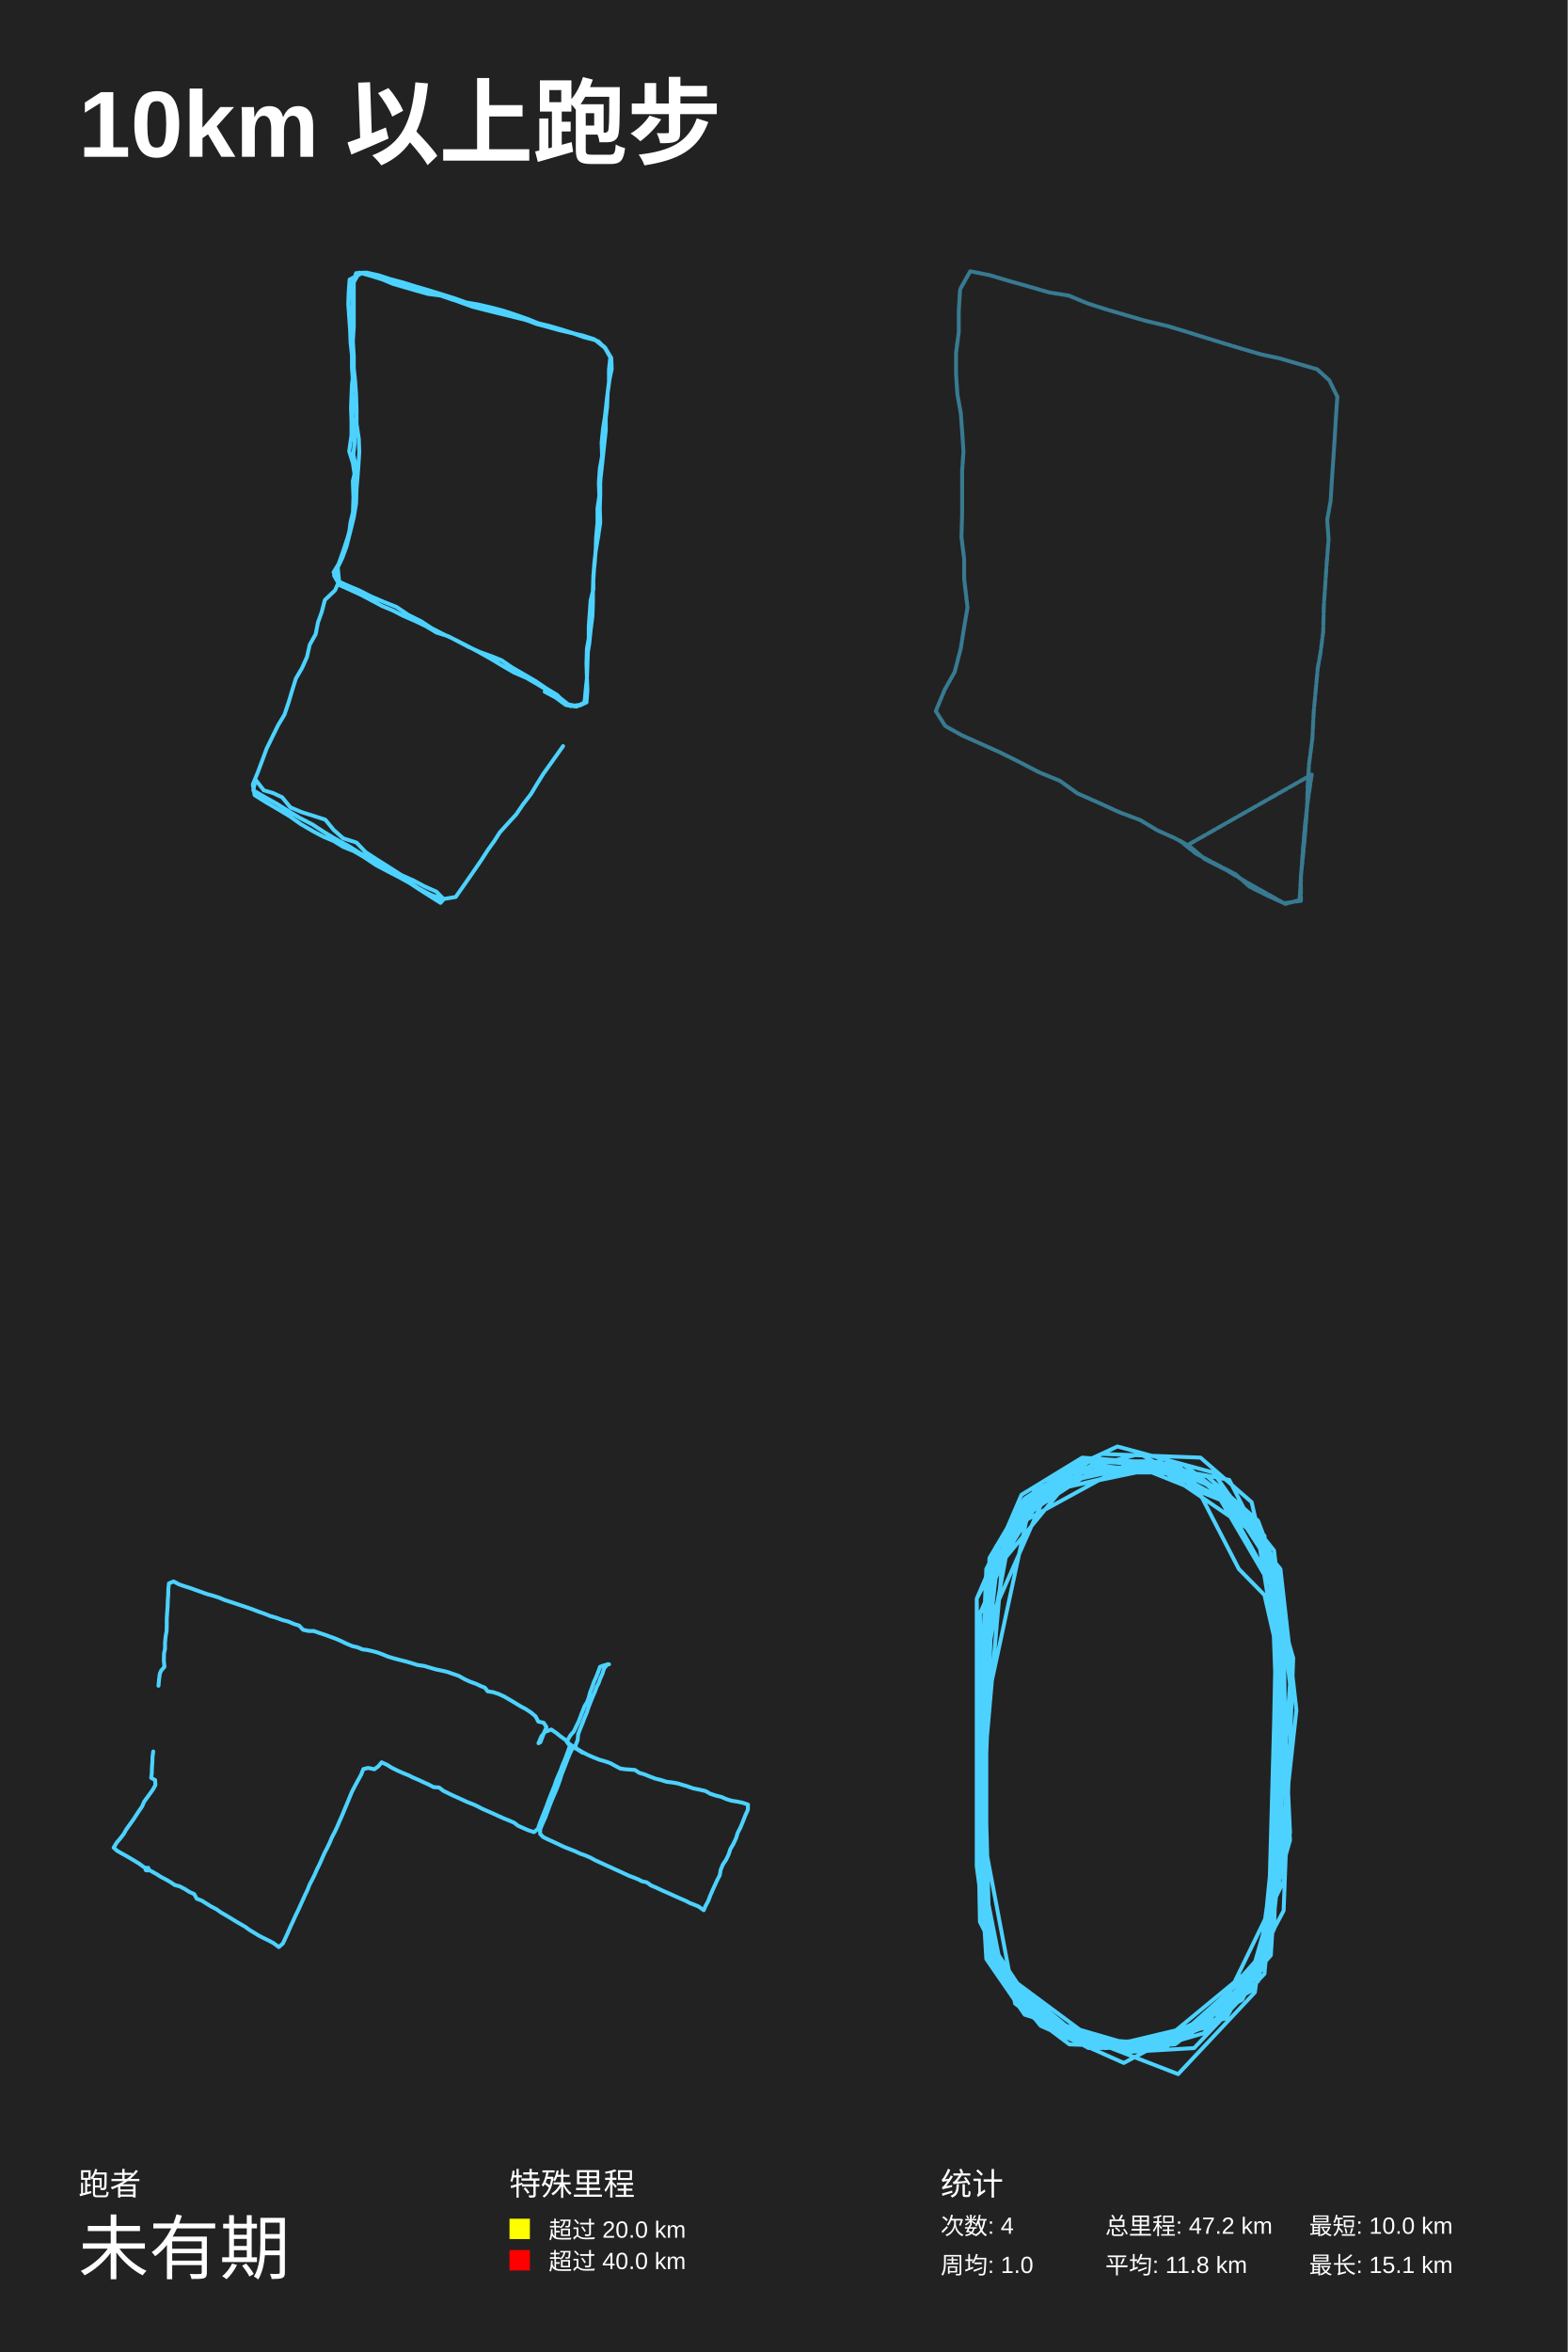
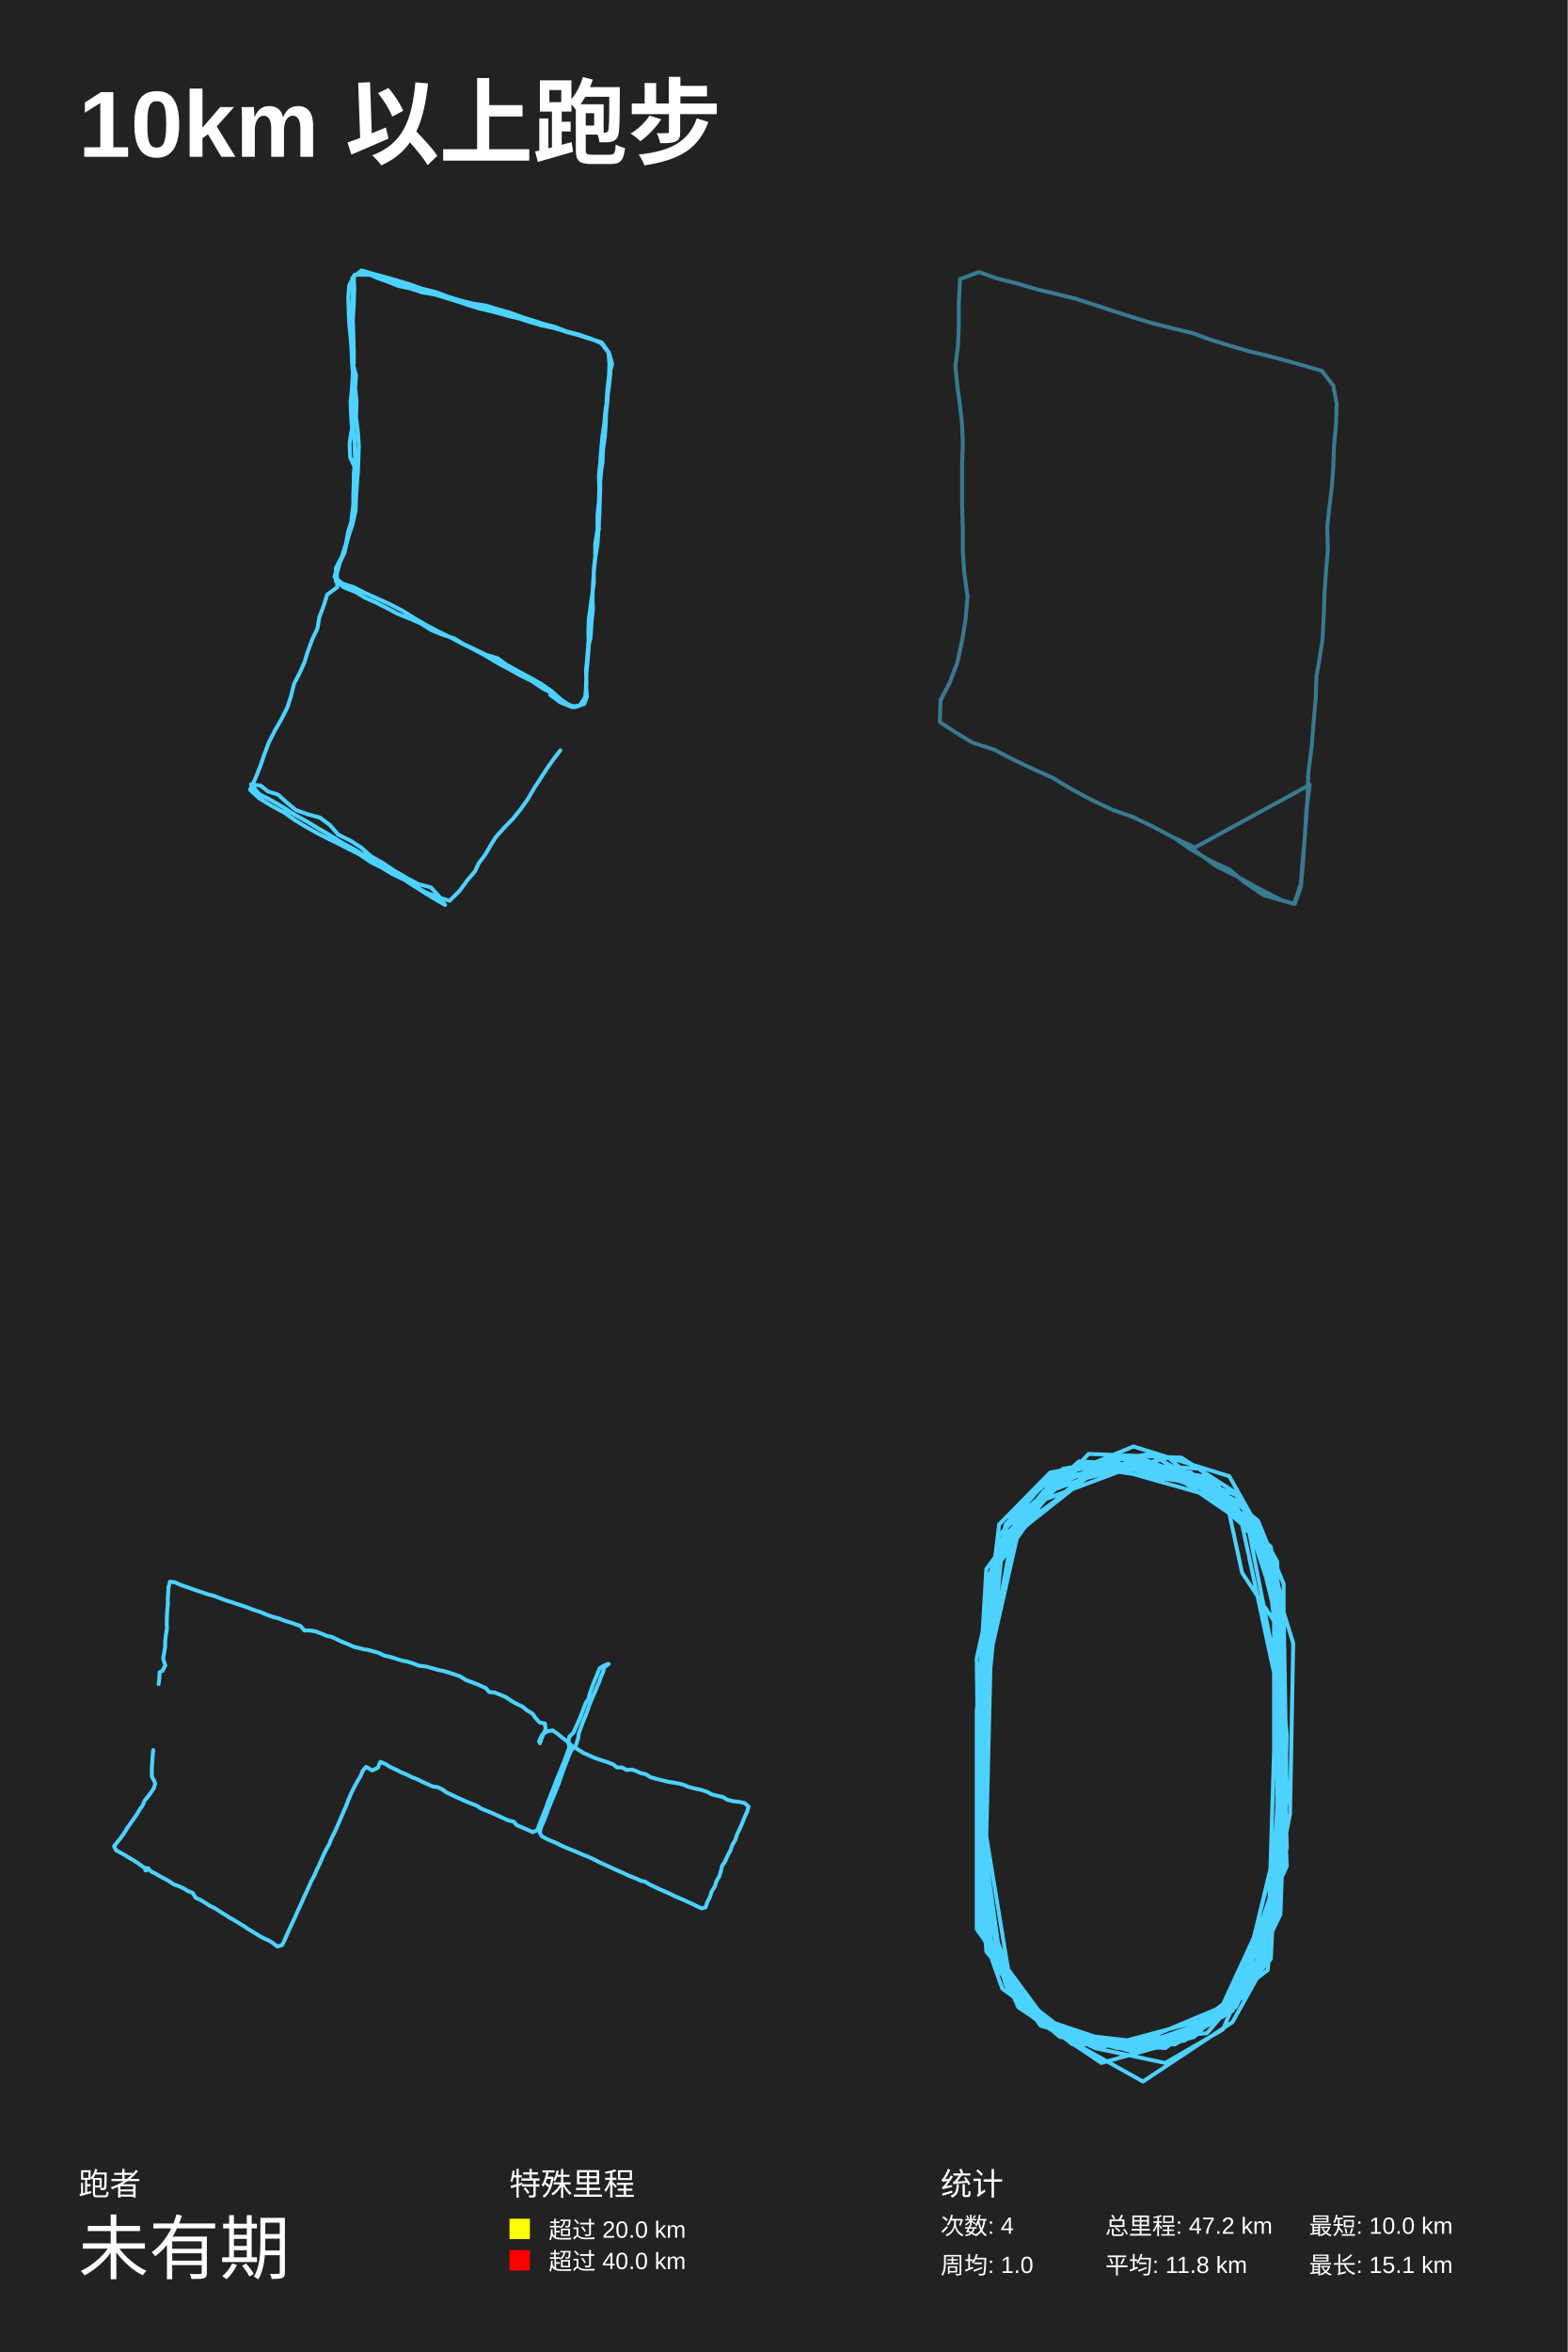
<svg xmlns="http://www.w3.org/2000/svg" baseProfile="full" height="300mm" version="1.1" viewBox="0,0,200,300" width="200mm">
  <defs />
  <rect fill="#222222" height="300" width="200" x="0" y="0" />
  <text fill="#FFFFFF" style="font-size:12px; font-family:Arial; font-weight:bold;" x="10" y="20">10km 以上跑步</text>
  <text fill="#FFFFFF" style="font-size:4px; font-family:Arial" x="10" y="280">跑者</text>
  <text fill="#FFFFFF" style="font-size:9px; font-family:Arial" x="10" y="290">未有期</text>
  <text fill="#FFFFFF" style="font-size:4px; font-family:Arial" x="65" y="280">特殊里程</text>
  <rect fill="yellow" height="2.6" width="2.6" x="65" y="283" />
  <text fill="#FFFFFF" style="font-size:3px; font-family:Arial" x="70" y="285.5">超过 20.0 km</text>
  <rect fill="red" height="2.6" width="2.6" x="65" y="287" />
  <text fill="#FFFFFF" style="font-size:3px; font-family:Arial" x="70" y="289.5">超过 40.0 km</text>
  <text fill="#FFFFFF" style="font-size:4px; font-family:Arial" x="120" y="280">统计</text>
  <text fill="#FFFFFF" style="font-size:3px; font-family:Arial" x="120" y="285">次数: 4</text>
  <text fill="#FFFFFF" style="font-size:3px; font-family:Arial" x="120" y="290">周均: 1.0</text>
  <text fill="#FFFFFF" style="font-size:3px; font-family:Arial" x="141" y="285">总里程: 47.2 km</text>
  <text fill="#FFFFFF" style="font-size:3px; font-family:Arial" x="141" y="290">平均: 11.8 km</text>
  <text fill="#FFFFFF" style="font-size:3px; font-family:Arial" x="167" y="285">最短: 10.0 km</text>
  <text fill="#FFFFFF" style="font-size:3px; font-family:Arial" x="167" y="290">最长: 15.1 km</text>
-   <polyline fill="none" opacity="1" points="71.835,95.166 71.015,96.322 70.195,97.478 69.317,98.702 68.556,99.926 67.736,101.287 66.74,102.579 65.862,103.871 64.925,104.891 63.754,106.183 63.11,107.203 62.232,108.427 61.353,109.787 60.651,110.808 60.182,111.488 59.187,112.916 58.133,114.412 56.493,114.684 54.971,114.14 53.448,113.324 52.043,112.44 50.345,111.488 48.881,110.604 47.476,109.651 45.953,108.835 44.548,107.951 42.791,106.999 41.327,106.115 39.863,105.163 38.282,104.347 36.819,103.463 35.296,102.511 33.832,101.695 32.31,100.811 32.603,99.45 33.657,100.811 34.828,101.151 35.999,101.695 37.053,102.987 38.517,103.599 40.039,104.075 41.503,104.551 42.557,105.843 43.787,106.931 45.485,107.475 46.656,108.699 48.12,109.651 49.525,110.536 51.223,111.624 52.746,112.304 54.151,113.052 55.673,113.732 56.61,114.684 56.2,115.16 54.912,114.344 53.624,113.528 52.277,112.644 50.93,111.896 49.349,111.08 47.944,110.332 46.422,109.311 45.133,108.563 43.787,108.019 42.557,107.271 41.269,106.727 39.981,106.047 38.341,105.095 36.994,104.143 35.53,103.259 34.008,102.375 32.486,101.423 32.251,100.062 32.895,98.498 33.481,96.934 34.008,95.506 34.769,93.942 35.472,92.514 36.292,91.153 36.819,89.589 37.287,88.025 37.755,86.529 38.517,85.237 39.161,83.808 39.512,82.244 40.273,80.884 40.566,79.388 41.035,78.096 41.444,76.531 42.733,75.307 43.26,74.151 43.084,72.383 43.67,71.159 44.197,69.73 44.665,67.894 45.133,65.99 45.426,64.222 45.485,62.317 45.602,61.025 45.719,59.461 45.836,57.692 45.778,55.992 45.485,54.02 45.485,52.183 45.426,50.279 45.309,48.647 45.133,46.946 44.899,45.518 44.899,44.022 44.958,42.662 44.958,41.097 44.958,39.533 44.958,37.833 45.016,36.2 45.426,34.84 46.773,34.772 48.295,35.112 49.759,35.588 51.516,36.064 53.038,36.54 54.678,37.017 56.435,37.561 57.957,38.037 59.479,38.581 61.06,38.853 62.817,39.261 64.34,39.669 65.979,40.213 67.326,40.689 68.673,41.233 70.078,41.573 71.483,41.982 73.006,42.458 74.587,42.934 76.343,43.546 77.222,44.43 77.924,45.586 77.807,47.015 77.749,48.511 77.514,50.143 77.339,51.707 77.163,53.204 76.929,54.7 76.753,56.468 76.812,58.169 76.519,59.801 76.402,61.569 76.46,63.269 76.226,64.834 76.226,66.67 76.051,68.506 75.992,70.343 75.816,71.907 75.699,73.539 75.699,75.171 75.348,76.599 75.231,78.3 75.114,79.864 75.114,81.632 74.997,83.264 74.938,84.897 74.88,86.461 74.938,88.025 74.821,89.589 73.943,89.997 73.299,89.997 72.186,89.793 71.073,88.637 69.61,87.753 68.321,86.869 66.799,85.985 65.276,85.101 63.988,84.217 62.817,83.74 61.295,83.196 59.772,82.516 58.484,81.836 57.196,81.156 55.673,80.68 54.327,79.864 53.038,79.252 51.34,78.504 50.169,77.892 48.705,77.28 47.3,76.531 46.012,75.851 44.665,75.239 43.318,74.627 42.616,73.403 43.26,71.771 43.787,70.275 44.372,68.506 44.724,67.146 45.016,65.718 45.075,63.882 45.133,62.181 45.251,60.617 45.016,59.053 44.548,57.556 44.841,55.516 44.841,53.748 44.782,51.979 44.841,50.415 44.899,49.055 45.133,47.083 45.133,45.45 45.016,43.546 45.133,41.641 45.133,39.873 45.133,37.765 45.133,35.996 45.836,34.772 47.3,35.18 48.822,35.656 50.111,36.2 51.516,36.608 53.156,37.085 54.619,37.493 56.2,37.697 57.781,38.241 59.362,38.717 60.826,39.125 62.466,39.533 63.93,39.941 65.452,40.417 66.975,40.757 68.38,41.301 69.902,41.709 71.366,42.118 72.83,42.458 74.353,42.798 75.816,43.274 77.163,44.362 77.866,45.586 77.69,47.151 77.69,48.783 77.514,50.211 77.456,51.843 77.28,53.34 77.105,54.904 77.046,56.536 76.87,58.237 76.695,59.937 76.578,61.569 76.46,63.269 76.402,64.97 76.343,66.67 76.343,68.302 75.992,70.139 75.875,71.771 75.699,73.403 75.641,75.171 75.641,76.872 75.582,78.572 75.348,80.408 75.172,82.108 74.938,83.536 74.88,85.101 74.88,86.665 74.762,88.161 74.528,89.725 73.826,89.929 72.772,90.065 71.483,89.045 70.137,88.229 68.556,87.277 67.15,86.461 65.569,85.781 64.164,84.965 62.583,84.013 61.119,83.196 59.597,82.38 58.133,81.632 56.552,80.884 55.088,80.136 53.741,79.252 52.102,78.436 50.579,77.416 48.881,76.735 47.3,76.055 45.836,75.307 44.372,74.695 43.025,74.083 42.557,72.995 43.377,71.635 44.021,70.139 44.489,68.37 44.724,66.602 45.133,64.902 45.075,63.065 45.016,61.365 45.426,59.597 45.075,57.964 45.251,56.468 45.192,54.768 44.958,53.204 45.016,51.707 44.899,50.075 45.016,48.579 44.899,46.878 44.899,45.314 44.724,43.682 44.665,42.118 44.548,40.485 44.431,38.785 44.489,37.153 44.606,35.656 46.305,34.772 47.944,35.316 49.349,35.792 50.989,36.336 52.453,36.744 53.975,37.017 55.498,37.493 57.137,37.969 58.777,38.581 60.299,39.125 61.88,39.533 63.52,39.941 65.218,40.349 66.857,40.757 68.38,41.233 69.785,41.505 71.425,42.118 72.947,42.458 74.47,43.002 76.051,43.41 77.163,44.294 77.983,45.654 78.041,47.083 77.69,48.715 77.514,50.143 77.339,51.639 77.28,53.34 77.28,54.904 77.105,56.536 76.929,58.169 76.753,59.801 76.578,61.365 76.578,63.065 76.519,64.902 76.578,66.67 76.285,68.574 75.992,70.343 75.816,72.179 75.699,73.947 75.641,75.579 75.524,77.484 75.465,79.32 75.172,81.088 74.88,82.72 74.821,84.625 74.88,86.461 74.704,88.161 74.587,89.589 73.533,90.133 72.186,89.929 70.898,88.977 69.492,88.229" stroke="#4DD2FF" stroke-dasharray="none" stroke-linecap="round" stroke-linejoin="round" stroke-width="0.5" />
-   <polyline fill="none" opacity="0.5" points="156.494,111 153.739,109.6 151.845,108 149.864,106.9 147.626,105.9 145.474,104.6 142.805,103.6 139.963,102.3 137.467,101.2 135.228,99.601 132.559,98.501 130.062,97.201 127.652,96.001 124.983,94.801 122.744,93.801 120.592,92.601 119.386,90.701 120.506,88.001 121.797,85.701 122.572,82.701 123.002,80.001 123.433,77.501 123.002,73.801 123.002,71.301 122.658,68.501 122.744,65.601 122.744,62.701 122.744,60.101 122.916,57.601 122.744,55.001 122.572,52.701 122.141,50.301 121.969,47.7 121.969,45 122.314,42.4 122.314,39.7 122.486,36.9 123.777,34.6 126.274,35.1 128.599,35.8 131.095,36.5 133.851,37.3 136.347,37.7 138.758,38.7 141.255,39.5 143.666,40.2 146.076,40.9 149.003,41.6 151.328,42.3 153.567,43 156.149,43.8 158.474,44.5 160.885,45.2 163.209,45.7 165.62,46.4 168.031,47.1 169.58,48.5 170.614,50.601 170.441,53.101 170.269,56.001 170.097,58.601 169.925,61.101 169.753,63.901 169.322,66.301 169.494,68.801 169.236,72.101 169.064,74.701 168.892,77.201 168.806,80.601 168.461,83.301 168.117,85.201 167.859,88.001 167.6,90.801 167.428,94.201 166.998,97.501 166.825,100.401 166.739,103.2 166.481,106.6 166.223,109.3 165.964,111.7 165.964,114.9 163.812,115.2 161.832,114.3 159.421,113.1 157.613,111.5 155.289,110.3 152.62,108.9 150.467,107.2 151.5,107.8 167.342,98.801 166.825,102.3 166.481,105.3 166.223,108.4 165.964,112 165.792,114.8 163.984,115.3 161.832,114.1 158.991,112.5 156.494,111 153.739,109.6 151.845,108 149.864,106.9 147.626,105.9 145.474,104.6 142.805,103.6 139.963,102.3 137.467,101.2 135.228,99.601 132.559,98.501 130.062,97.201 127.652,96.001 124.983,94.801 122.744,93.801 120.592,92.601 119.386,90.701 120.506,88.001 121.797,85.701 122.572,82.701 123.002,80.001 123.433,77.501 123.002,73.801 123.002,71.301 122.658,68.501 122.744,65.601 122.744,62.701 122.744,60.101 122.916,57.601 122.744,55.001 122.572,52.701 122.141,50.301 121.969,47.7 121.969,45 122.314,42.4 122.314,39.7 122.486,36.9 123.777,34.6 126.274,35.1 128.599,35.8 131.095,36.5 133.851,37.3 136.347,37.7 138.758,38.7 141.255,39.5 143.666,40.2 146.076,40.9 149.003,41.6 151.328,42.3 153.567,43 156.149,43.8 158.474,44.5 160.885,45.2 163.209,45.7 165.62,46.4 168.031,47.1 169.58,48.5 170.614,50.601 170.441,53.101 170.269,56.001 170.097,58.601 169.925,61.101 169.753,63.901 169.322,66.301 169.494,68.801 169.236,72.101 169.064,74.701 168.892,77.201 168.806,80.601 168.461,83.301 168.117,85.201 167.859,88.001 167.6,90.801 167.428,94.201 166.998,97.501 166.825,100.401 166.739,103.2 166.481,106.6 166.223,109.3 165.964,111.7 165.964,114.9 163.812,115.2 161.832,114.3 159.421,113.1 157.613,111.5 155.289,110.3 152.62,108.9 150.467,107.2 151.5,107.8 167.342,98.801 166.825,102.3 166.481,105.3 166.223,108.4 165.964,112 165.792,114.8 163.984,115.3 161.832,114.1 158.991,112.5 156.494,111 153.739,109.6 151.845,108 149.864,106.9 147.626,105.9 145.474,104.6 142.805,103.6 139.963,102.3 137.467,101.2 135.228,99.601 132.559,98.501 130.062,97.201 127.652,96.001 124.983,94.801 122.744,93.801 120.592,92.601 119.386,90.701 120.506,88.001 121.797,85.701 122.572,82.701 123.002,80.001 123.433,77.501 123.002,73.801 123.002,71.301 122.658,68.501 122.744,65.601 122.744,62.701 122.744,60.101 122.916,57.601 122.744,55.001 122.572,52.701 122.141,50.301 121.969,47.7 121.969,45 122.314,42.4 122.314,39.7 122.486,36.9 123.777,34.6 126.274,35.1 128.599,35.8 131.095,36.5 133.851,37.3 136.347,37.7 138.758,38.7 141.255,39.5 143.666,40.2 146.076,40.9 149.003,41.6 151.328,42.3 153.567,43 156.149,43.8 158.474,44.5 160.885,45.2 163.209,45.7 165.62,46.4 168.031,47.1 169.58,48.5 170.614,50.601 170.441,53.101 170.269,56.001 170.097,58.601 169.925,61.101 169.753,63.901 169.322,66.301 169.494,68.801 169.236,72.101 169.064,74.701 168.892,77.201 168.806,80.601 168.461,83.301 168.117,85.201 167.859,88.001 167.6,90.801 167.428,94.201 166.998,97.501 166.825,100.401 166.739,103.2 166.481,106.6 166.223,109.3 165.964,111.7 165.964,114.9 163.812,115.2 161.832,114.3 159.421,113.1 157.613,111.5 155.289,110.3 152.62,108.9 150.467,107.2 151.5,107.8 167.342,98.801 166.825,102.3 166.481,105.3 166.223,108.4 165.964,112 165.792,114.8 163.984,115.3 161.832,114.1 158.991,112.5 156.494,111 153.739,109.6 151.845,108 149.864,106.9 147.626,105.9 145.474,104.6 142.805,103.6 139.963,102.3 137.467,101.2 135.228,99.601 132.559,98.501 130.062,97.201 127.652,96.001 124.983,94.801 122.744,93.801 120.592,92.601 119.386,90.701 120.506,88.001 121.797,85.701 122.572,82.701 123.002,80.001 123.433,77.501 123.002,73.801 123.002,71.301 122.658,68.501 122.744,65.601 122.744,62.701 122.744,60.101 122.916,57.601 122.744,55.001 122.572,52.701 122.141,50.301 121.969,47.7 121.969,45 122.314,42.4 122.314,39.7 122.486,36.9 123.777,34.6 126.274,35.1 128.599,35.8 131.095,36.5 133.851,37.3 136.347,37.7 138.758,38.7 141.255,39.5 143.666,40.2 146.076,40.9 149.003,41.6 151.328,42.3 153.567,43 156.149,43.8 158.474,44.5 160.885,45.2 163.209,45.7 165.62,46.4 168.031,47.1 169.58,48.5 170.614,50.601 170.441,53.101 170.269,56.001 170.097,58.601 169.925,61.101 169.753,63.901 169.322,66.301 169.494,68.801" stroke="#4DD2FF" stroke-dasharray="1,0.5" stroke-linecap="round" stroke-linejoin="round" stroke-width="0.5" />
-   <polyline fill="none" opacity="1" points="20.217,215.02 20.291,214.244 20.384,213.511 20.551,213.101 20.978,212.605 20.904,211.808 20.922,210.881 21.052,210.32 21.052,209.544 21.126,208.768 21.256,208.013 21.275,207.237 21.275,206.439 21.33,205.62 21.386,204.865 21.405,204.154 21.46,203.399 21.479,202.645 21.553,201.955 22.147,201.718 22.834,202.084 23.521,202.321 24.207,202.537 24.931,202.796 25.599,203.033 26.379,203.313 27.084,203.507 27.901,203.766 28.625,204.068 29.349,204.305 29.998,204.52 30.778,204.779 31.483,205.016 32.226,205.275 32.95,205.555 33.748,205.836 34.509,206.137 35.27,206.353 36.012,206.633 36.773,206.827 37.478,207.129 38.165,207.345 38.666,207.884 39.39,208.035 40.021,208.035 40.764,208.293 41.488,208.531 42.137,208.768 42.787,209.005 43.492,209.307 44.16,209.63 44.921,209.953 45.645,210.126 46.239,210.385 46.815,210.449 47.501,210.6 48.151,210.773 48.838,211.031 49.525,211.312 50.248,211.527 51.065,211.743 51.752,211.915 52.513,212.131 53.255,212.368 54.128,212.497 54.852,212.713 55.594,212.929 56.318,213.08 57.06,213.252 57.803,213.511 58.508,213.748 59.269,214.179 59.974,214.502 60.81,214.804 61.292,215.041 61.849,215.257 62.22,215.731 62.926,215.839 63.631,216.076 64.336,216.4 65.004,216.788 65.654,217.176 66.359,217.607 67.083,217.995 67.77,218.448 68.327,218.922 68.679,219.59 69.366,219.741 69.719,220.302 69.403,221.013 69.181,221.595 68.939,222.22 68.698,222.35 69.069,221.466 69.533,220.905 70.331,220.603 70.962,221.035 71.556,221.509 72.169,221.94 72.689,222.479 73.524,223.018 74.285,223.471 74.99,223.837 75.677,224.139 76.494,224.462 77.18,224.656 77.867,224.894 78.61,225.303 79.148,225.583 79.76,225.67 80.41,225.713 81.004,225.756 81.542,226.122 82.21,226.316 82.841,226.575 83.584,226.855 84.271,227.028 85.032,227.265 85.737,227.351 86.479,227.48 87.036,227.653 87.63,227.825 88.428,228.106 89.171,228.256 90.006,228.451 90.618,228.795 91.342,229.033 92.048,229.205 92.623,229.464 93.31,229.679 94.126,229.809 94.795,229.96 95.426,230.175 95.407,230.843 95.055,231.619 94.739,232.439 94.461,233.107 94.108,233.797 93.904,234.465 93.551,235.219 93.18,235.845 92.939,236.577 92.623,237.224 92.215,237.828 91.936,238.518 91.825,239.186 91.509,239.789 91.231,240.393 90.897,241.126 90.6,241.816 90.34,242.505 90.006,243.109 89.783,243.648 89.115,243.174 88.54,242.937 87.983,242.721 87.5,242.462 86.906,242.204 86.312,241.945 85.7,241.665 85.069,241.385 84.419,241.104 83.751,240.781 83.083,240.501 82.507,240.091 81.895,239.962 81.505,239.746 80.874,239.488 80.28,239.272 79.723,239.013 79.129,238.733 78.498,238.453 77.904,238.173 77.273,237.892 76.624,237.591 75.955,237.289 75.324,236.944 74.73,236.685 74.006,236.427 73.357,236.125 72.707,235.866 72.039,235.607 71.352,235.284 70.665,234.961 69.997,234.659 69.292,234.314 68.902,233.904 68.921,233.301 69.199,232.633 69.57,231.813 69.83,231.102 70.109,230.348 70.368,229.679 70.665,228.989 70.944,228.343 71.222,227.631 71.445,226.985 71.631,226.381 71.928,225.626 72.169,225.001 72.466,224.225 72.744,223.578 73.115,222.846 73.709,223.169 74.341,223.578 74.192,223.406 73.505,222.996 73.412,222.652 73.691,221.962 73.765,221.186 74.025,220.496 74.303,219.827 74.545,219.181 74.842,218.469 75.083,217.758 75.343,217.089 75.621,216.4 75.9,215.774 76.104,215.192 76.364,214.696 76.586,214.071 76.846,213.511 77.05,212.842 77.477,212.282 77.7,212.282 77.069,212.411 76.549,212.605 76.327,213.23 76.067,213.877 75.77,214.546 75.528,215.235 75.269,215.904 75.12,216.507 74.897,217.111 74.582,217.607 74.322,218.275 74.062,218.944 73.821,219.59 73.487,220.259 73.227,220.819 72.763,221.358 72.299,222.156 72.707,222.695 72.466,223.363 72.225,224.031 71.983,224.635 71.723,225.238 71.501,225.864 71.222,226.489 70.962,227.114 70.74,227.782 70.48,228.429 70.22,229.076 69.96,229.744 69.719,230.412 69.44,231.124 69.162,231.813 68.884,232.525 68.624,233.279 68.123,233.689 67.343,233.43 66.712,233.15 66.081,232.87 65.617,232.503 64.986,232.223 64.28,231.943 63.612,231.641 62.907,231.318 62.22,231.016 61.571,230.736 60.995,230.434 60.401,230.154 59.622,229.852 59.046,229.593 58.36,229.27 57.766,229.011 57.023,228.645 56.541,228.407 56.021,227.998 55.334,227.955 54.666,227.61 53.998,227.308 53.348,227.006 52.736,226.747 52.142,226.446 51.436,226.165 50.805,225.885 49.97,225.476 49.395,225.109 48.689,224.786 48.281,225.282 47.761,225.67 46.963,225.497 46.351,225.648 46.072,226.359 45.645,227.136 45.237,227.89 44.884,228.58 44.55,229.377 44.253,230.11 43.956,230.8 43.678,231.49 43.381,232.158 43.047,232.934 42.75,233.581 42.341,234.357 42.063,235.025 41.71,235.758 41.395,236.362 41.098,237.03 40.801,237.72 40.43,238.453 40.151,239.1 39.854,239.703 39.483,240.414 39.242,241.04 38.908,241.729 38.629,242.355 38.314,243.044 38.035,243.669 37.701,244.338 37.386,245.049 37.052,245.76 36.736,246.493 36.42,247.183 36.086,247.894 35.567,248.347 34.898,247.851 34.305,247.528 33.636,247.205 33.042,246.903 32.448,246.536 31.836,246.17 31.279,245.76 30.722,245.437 30.165,245.114 29.497,244.704 28.922,244.359 28.179,243.928 27.604,243.519 26.899,243.152 26.342,242.807 25.729,242.419 25.098,242.182 24.783,241.6 24.133,241.298 23.595,240.953 22.927,240.608 22.296,240.436 21.72,240.048 21.108,239.703 20.495,239.38 20.031,239.078 19.493,238.776 18.918,238.453 18.676,238.237 18.565,238.474 18.602,238.539 18.843,238.582 18.918,238.237 18.843,238.431 18.324,238.13 17.804,237.742 17.21,237.375 16.597,237.009 16.003,236.664 15.484,236.383 14.927,236.06 14.5,235.672 14.89,235.025 15.298,234.551 15.781,233.926 16.096,233.366 16.467,232.848 16.95,232.18 17.321,231.619 17.767,230.93 18.119,230.434 18.398,229.787 18.732,229.334 19.14,228.774 19.511,228.256 19.827,227.674 19.79,227.049 19.289,226.769 19.363,226.165 19.382,225.519 19.437,224.743 19.456,224.117 19.549,223.406" stroke="#4DD2FF" stroke-dasharray="none" stroke-linecap="round" stroke-linejoin="round" stroke-width="0.5" />
-   <polyline fill="none" opacity="1" points="163.353,213.869 161.314,195.869 151.118,186.868 138.067,185.921 130.318,190.658 124.608,203.921 125.016,232.342 126.239,250.342 140.922,261.237 149.894,260.763 160.498,252.711 164.169,235.184 163.761,207.711 160.09,194.447 152.749,188.29 139.698,185.921 131.949,190.184 127.055,197.29 125.016,215.763 125.016,242.29 127.055,251.29 132.765,258.395 145.408,261.711 153.565,259.342 162.129,249.395 163.761,223.342 162.537,200.605 158.459,192.553 151.118,186.868 138.067,186.395 130.725,191.132 126.239,198.711 125.016,225.711 126.239,247.5 130.725,255.553 138.067,260.763 147.039,261.237 155.196,257.921 162.129,247.026 162.945,220.5 162.129,198.237 154.788,187.816 142.553,184.5 134.396,188.29 125.831,207.711 124.608,222.869 125.016,245.132 130.318,255.553 140.106,261.237 147.855,260.763 160.498,250.342 164.576,233.763 163.353,207.711 159.682,191.605 153.157,185.921 140.514,185.447 129.91,192.079 125.831,200.132 124.608,229.5 125.831,249.869 130.725,256.974 145.816,261.711 160.09,253.658 164.169,233.29 162.945,200.605 159.275,193.026 145.408,185.447 134.396,188.29 126.239,198.711 124.608,228.079 125.831,248.447 133.173,258.395 140.514,261.237 156.42,257.447 163.761,243.711 164.984,211.5 160.498,195.869 148.671,187.816 136.843,187.816 130.318,193.026 124.608,203.921 124.608,238.026 126.239,250.342 138.882,260.763 151.525,259.816 162.129,247.974 164.576,214.816 162.537,197.763 157.235,191.132 149.894,186.868 136.435,187.816 127.463,197.29 125.424,215.29 125.424,241.342 126.647,250.342 131.949,257.447 138.882,261.237 151.525,259.816 160.906,250.816 163.353,229.026 162.537,202.5 156.42,191.605 144.592,186.868 136.435,188.763 127.871,199.184 125.424,227.132 126.239,249.395 131.133,256.5 142.553,261.237 154.788,258.395 163.761,239.921 163.353,222.395 162.129,199.658 157.235,192.079 149.078,187.816 140.514,187.342 132.765,191.132 125.831,202.026 125.424,228.553 125.831,246.553 129.094,254.605 135.62,259.816 144.184,261.711 152.341,261.237 161.314,251.763 163.353,229.5 162.945,211.026 160.09,193.5 149.078,187.816 139.29,186.868 131.949,191.605 127.055,199.658 125.424,217.658 126.239,247.5 130.725,255.079 137.251,259.816 145.816,260.763 153.973,257.921 159.682,251.763 164.576,234.711 162.537,202.974 155.604,191.132 147.855,186.868 136.027,189.711 129.094,194.447 125.831,211.974 125.016,238.026 127.055,250.816 136.027,259.816 148.263,260.763 158.867,253.658 162.537,246.079 163.353,221.448 163.353,201.553 160.498,193.974 153.973,188.29 141.329,186.395 131.133,193.026 125.831,217.658 125.831,246.553 131.949,257.447 142.961,261.711 150.302,264.553 160.09,254.132 162.537,236.605 162.945,210.553 161.314,203.447 158.051,200.132 151.933,188.29 139.698,186.868 132.357,191.132 125.831,202.026 125.016,231.869 129.502,255.553 136.435,260.763 148.671,261.237 160.906,250.342 163.353,225.711 163.353,201.553 156.827,188.763 144.592,186.395 130.725,193.974 126.647,201.553 125.424,234.711 125.831,247.026 132.765,257.447 144.184,260.763 155.604,257.447 161.314,250.816 163.761,226.184 162.945,201.079 156.827,190.658 149.486,186.868 133.58,190.184 126.239,200.132 125.016,232.342 125.831,248.447 132.765,258.395 143.369,263.132 158.459,255.079 162.129,247.974 165.392,218.132 163.353,200.132 154.788,189.711 147.039,186.395 138.882,186.395 131.541,191.132 125.016,205.816 125.424,239.448 127.871,251.763 137.251,259.816 145.408,261.237 156.827,256.026 161.722,249.395 162.537,220.026 162.945,200.132 155.604,190.184 147.855,186.395 132.765,189.711" stroke="#4DD2FF" stroke-dasharray="none" stroke-linecap="round" stroke-linejoin="round" stroke-width="0.5" />
+   <polyline fill="none" opacity="1" points="71.483,95.71 70.546,96.934 69.785,98.022 68.907,99.382 68.146,100.539 67.267,102.035 66.389,103.259 65.394,104.483 64.398,105.503 63.286,106.727 62.641,107.747 61.88,109.039 61.06,110.128 60.592,111.148 59.655,112.236 58.66,113.596 57.371,114.888 55.732,114.412 54.268,113.8 52.746,112.916 51.282,112.032 49.642,111.012 48.178,110.196 46.714,109.243 45.251,108.359 43.728,107.543 42.089,106.523 40.566,105.639 39.102,104.755 37.521,103.871 36.057,102.919 34.535,102.035 33.071,101.287 32.017,100.062 33.247,100.198 34.184,100.947 35.472,101.355 36.526,102.307 37.755,103.327 39.278,103.871 40.8,104.279 42.089,105.231 43.143,106.455 44.665,107.203 46.07,108.087 47.359,109.243 48.822,110.06 50.345,111.08 51.984,112.032 53.39,112.78 54.971,113.188 56.025,114.344 56.786,115.432 55.498,114.684 54.268,113.936 52.98,113.12 51.633,112.236 50.052,111.488 48.705,110.672 47.359,109.991 45.836,108.971 44.489,108.291 43.143,107.611 41.913,106.999 40.566,106.319 39.102,105.503 37.638,104.619 36.292,103.667 34.769,102.851 33.071,101.831 31.9,100.743 32.603,99.246 33.247,97.614 33.715,96.254 34.301,94.69 35.062,93.194 35.882,91.766 36.643,90.269 37.111,88.841 37.521,87.209 38.224,85.849 38.809,84.557 39.278,83.06 39.863,81.496 40.508,80.136 40.742,78.708 41.269,77.348 41.737,75.851 43.025,74.899 42.967,73.199 43.377,71.703 43.962,70.479 44.314,68.846 44.958,66.942 45.368,65.106 45.426,63.405 45.543,61.637 45.66,60.277 45.719,58.577 45.778,56.876 45.66,55.108 45.426,53.204 45.485,51.231 45.309,49.463 45.426,47.899 44.958,46.198 44.899,44.77 44.841,43.342 44.899,41.845 44.958,40.349 44.958,38.649 45.016,37.017 44.958,35.452 46.129,34.5 47.534,34.908 49.057,35.316 50.696,35.792 52.277,36.268 53.8,36.812 55.498,37.221 57.137,37.833 58.66,38.309 60.299,38.717 62.056,38.989 63.578,39.465 65.042,39.873 66.74,40.485 68.029,40.893 69.317,41.301 70.839,41.709 72.245,42.254 73.826,42.662 75.582,43.274 76.929,43.886 77.632,44.974 77.866,46.266 77.866,47.695 77.69,49.327 77.456,50.891 77.222,52.456 77.105,53.952 76.87,55.516 76.695,57.352 76.578,58.985 76.402,60.685 76.46,62.453 76.402,64.018 76.226,65.718 76.226,67.554 75.933,69.39 75.933,71.159 75.758,72.723 75.758,74.355 75.524,75.987 75.348,77.28 75.114,79.048 75.055,80.748 75.114,82.516 74.997,84.013 74.821,85.713 74.762,87.277 74.88,88.841 74.528,89.793 73.533,90.065 72.83,90.065 71.6,89.249 70.371,88.161 69.024,87.209 67.56,86.393 66.038,85.577 64.574,84.761 63.461,83.945 62.056,83.536 60.651,82.856 59.07,82.108 57.957,81.428 56.435,80.952 54.971,80.34 53.683,79.524 52.277,78.912 50.755,78.3 49.467,77.62 48.003,76.872 46.597,76.259 45.368,75.511 43.962,74.967 42.85,74.151 42.85,72.451 43.611,71.023 44.138,69.322 44.431,67.758 44.841,66.466 45.075,64.766 45.075,63.065 45.133,61.365 45.309,59.733 44.665,58.305 44.606,56.468 44.899,54.632 44.782,52.864 44.724,51.231 44.899,49.599 45.016,47.967 45.133,46.266 45.133,44.634 45.075,42.594 45.016,40.757 45.133,38.853 45.192,36.812 45.133,35.18 46.48,34.704 48.12,35.452 49.467,35.928 50.813,36.472 52.394,36.812 53.858,37.289 55.439,37.561 57.02,38.037 58.543,38.513 60.182,38.989 61.705,39.329 63.227,39.737 64.749,40.281 66.213,40.621 67.677,41.097 69.141,41.505 70.664,41.845 72.127,42.254 73.591,42.662 75.114,43.138 76.578,43.614 77.632,44.974 77.749,46.402 77.69,48.103 77.573,49.463 77.514,51.027 77.339,52.592 77.163,54.156 77.046,55.72 76.929,57.42 76.812,59.053 76.636,60.685 76.519,62.385 76.402,64.086 76.402,65.786 76.402,67.486 76.051,69.322 75.933,70.955 75.758,72.587 75.699,74.287 75.582,75.987 75.641,77.688 75.465,79.388 75.348,81.292 74.997,82.788 74.88,84.285 74.821,85.849 74.762,87.413 74.704,88.841 74.118,89.929 73.357,90.201 72.069,89.657 70.898,88.637 69.258,87.821 67.853,86.869 66.33,86.121 64.867,85.305 63.461,84.557 61.88,83.604 60.358,82.788 58.835,82.04 57.313,81.224 55.79,80.476 54.385,79.728 52.863,78.844 51.34,77.892 49.759,77.076 48.12,76.327 46.597,75.647 45.133,74.899 43.67,74.423 42.674,73.607 42.967,72.383 43.728,70.819 44.197,69.39 44.724,67.486 44.899,65.786 45.133,63.882 45.133,62.249 45.133,60.481 45.309,58.781 45.251,57.216 45.192,55.652 45.016,53.952 45.016,52.456 45.016,50.891 44.899,49.463 45.016,47.627 44.899,46.062 44.841,44.498 44.724,42.934 44.548,41.233 44.489,39.737 44.431,37.969 44.548,36.404 45.251,35.044 47.183,35.044 48.588,35.52 50.052,35.996 51.692,36.608 53.214,36.88 54.737,37.289 56.317,37.765 57.957,38.309 59.538,38.853 61.06,39.329 62.817,39.737 64.281,40.145 65.921,40.553 67.677,40.961 69.024,41.505 70.722,41.777 72.186,42.322 73.708,42.73 75.231,43.206 76.753,43.682 77.69,44.974 78.1,46.402 77.69,47.967 77.514,49.463 77.397,50.891 77.339,52.388 77.28,54.088 77.163,55.72 76.929,57.352 76.87,58.985 76.578,60.549 76.578,62.181 76.519,64.086 76.46,65.786 76.343,67.69 76.226,69.458 75.933,71.295 75.758,73.063 75.641,74.695 75.582,76.531 75.582,78.368 75.348,80.204 75.055,82.04 74.938,83.672 74.762,85.509 74.821,87.345 74.645,88.909 74.001,89.929 73.006,90.201 71.483,89.589 70.195,88.637" stroke="#4DD2FF" stroke-dasharray="none" stroke-linecap="round" stroke-linejoin="round" stroke-width="0.5" />
+   <polyline fill="none" opacity="0.5" points="155.202,110.5 153.136,109 151.07,107.5 149.09,106.5 147.023,105.4 144.526,104.2 141.944,103.3 139.016,101.9 136.606,100.601 134.281,99.201 131.612,98.001 129.115,96.801 126.791,95.601 124.036,94.701 121.883,93.401 119.903,92.101 119.989,89.301 121.108,87.201 122.141,84.501 122.744,81.701 123.175,79.101 123.433,76.101 123.002,72.901 122.83,70.301 122.83,67.501 122.744,64.401 122.744,61.801 122.744,59.201 122.83,56.701 122.744,54.201 122.486,51.801 122.141,49.301 121.883,46.7 122.228,44 122.314,41.5 122.314,38.7 122.486,35.6 124.897,34.7 127.135,35.5 129.546,36.1 132.301,36.9 134.798,37.5 137.208,38.1 139.705,38.9 142.116,39.7 144.613,40.5 146.937,41.2 149.692,41.9 152.189,42.5 154.341,43.3 156.924,44.1 159.335,44.8 161.832,45.4 164.07,46 166.567,46.7 168.633,47.3 170.097,49.201 170.528,51.501 170.441,54.101 170.183,57.001 170.097,59.501 169.925,62.001 169.58,64.801 169.322,67.201 169.408,70.101 169.15,73.101 168.978,75.701 168.892,78.201 168.72,81.601 168.375,83.801 167.945,86.301 167.859,89.001 167.6,91.901 167.342,95.201 166.911,98.601 166.825,101.5 166.653,104.2 166.395,107.6 166.137,110.3 165.964,112.7 165.103,115.3 163.037,114.7 161.229,114.2 158.732,112.5 156.838,110.9 154.428,109.8 151.845,108.3 149.864,106.9 152.447,108.1 167.084,100.101 166.653,103.4 166.481,106.4 166.223,110.2 165.964,113.1 165.19,115.3 163.468,114.8 160.54,113.3 158.044,111.9 155.202,110.5 153.136,109 151.07,107.5 149.09,106.5 147.023,105.4 144.526,104.2 141.944,103.3 139.016,101.9 136.606,100.601 134.281,99.201 131.612,98.001 129.115,96.801 126.791,95.601 124.036,94.701 121.883,93.401 119.903,92.101 119.989,89.301 121.108,87.201 122.141,84.501 122.744,81.701 123.175,79.101 123.433,76.101 123.002,72.901 122.83,70.301 122.83,67.501 122.744,64.401 122.744,61.801 122.744,59.201 122.83,56.701 122.744,54.201 122.486,51.801 122.141,49.301 121.883,46.7 122.228,44 122.314,41.5 122.314,38.7 122.486,35.6 124.897,34.7 127.135,35.5 129.546,36.1 132.301,36.9 134.798,37.5 137.208,38.1 139.705,38.9 142.116,39.7 144.613,40.5 146.937,41.2 149.692,41.9 152.189,42.5 154.341,43.3 156.924,44.1 159.335,44.8 161.832,45.4 164.07,46 166.567,46.7 168.633,47.3 170.097,49.201 170.528,51.501 170.441,54.101 170.183,57.001 170.097,59.501 169.925,62.001 169.58,64.801 169.322,67.201 169.408,70.101 169.15,73.101 168.978,75.701 168.892,78.201 168.72,81.601 168.375,83.801 167.945,86.301 167.859,89.001 167.6,91.901 167.342,95.201 166.911,98.601 166.825,101.5 166.653,104.2 166.395,107.6 166.137,110.3 165.964,112.7 165.103,115.3 163.037,114.7 161.229,114.2 158.732,112.5 156.838,110.9 154.428,109.8 151.845,108.3 149.864,106.9 152.447,108.1 167.084,100.101 166.653,103.4 166.481,106.4 166.223,110.2 165.964,113.1 165.19,115.3 163.468,114.8 160.54,113.3 158.044,111.9 155.202,110.5 153.136,109 151.07,107.5 149.09,106.5 147.023,105.4 144.526,104.2 141.944,103.3 139.016,101.9 136.606,100.601 134.281,99.201 131.612,98.001 129.115,96.801 126.791,95.601 124.036,94.701 121.883,93.401 119.903,92.101 119.989,89.301 121.108,87.201 122.141,84.501 122.744,81.701 123.175,79.101 123.433,76.101 123.002,72.901 122.83,70.301 122.83,67.501 122.744,64.401 122.744,61.801 122.744,59.201 122.83,56.701 122.744,54.201 122.486,51.801 122.141,49.301 121.883,46.7 122.228,44 122.314,41.5 122.314,38.7 122.486,35.6 124.897,34.7 127.135,35.5 129.546,36.1 132.301,36.9 134.798,37.5 137.208,38.1 139.705,38.9 142.116,39.7 144.613,40.5 146.937,41.2 149.692,41.9 152.189,42.5 154.341,43.3 156.924,44.1 159.335,44.8 161.832,45.4 164.07,46 166.567,46.7 168.633,47.3 170.097,49.201 170.528,51.501 170.441,54.101 170.183,57.001 170.097,59.501 169.925,62.001 169.58,64.801 169.322,67.201 169.408,70.101 169.15,73.101 168.978,75.701 168.892,78.201 168.72,81.601 168.375,83.801 167.945,86.301 167.859,89.001 167.6,91.901 167.342,95.201 166.911,98.601 166.825,101.5 166.653,104.2 166.395,107.6 166.137,110.3 165.964,112.7 165.103,115.3 163.037,114.7 161.229,114.2 158.732,112.5 156.838,110.9 154.428,109.8 151.845,108.3 149.864,106.9 152.447,108.1 167.084,100.101 166.653,103.4 166.481,106.4 166.223,110.2 165.964,113.1 165.19,115.3 163.468,114.8 160.54,113.3 158.044,111.9 155.202,110.5 153.136,109 151.07,107.5 149.09,106.5 147.023,105.4 144.526,104.2 141.944,103.3 139.016,101.9 136.606,100.601 134.281,99.201 131.612,98.001 129.115,96.801 126.791,95.601 124.036,94.701 121.883,93.401 119.903,92.101 119.989,89.301 121.108,87.201 122.141,84.501 122.744,81.701 123.175,79.101 123.433,76.101 123.002,72.901 122.83,70.301 122.83,67.501 122.744,64.401 122.744,61.801 122.744,59.201 122.83,56.701 122.744,54.201 122.486,51.801 122.141,49.301 121.883,46.7 122.228,44 122.314,41.5 122.314,38.7 122.486,35.6 124.897,34.7 127.135,35.5 129.546,36.1 132.301,36.9 134.798,37.5 137.208,38.1 139.705,38.9 142.116,39.7 144.613,40.5 146.937,41.2 149.692,41.9 152.189,42.5 154.341,43.3 156.924,44.1 159.335,44.8 161.832,45.4 164.07,46 166.567,46.7 168.633,47.3 170.097,49.201 170.528,51.501 170.441,54.101 170.183,57.001 170.097,59.501 169.925,62.001 169.58,64.801 169.322,67.201" stroke="#4DD2FF" stroke-dasharray="1,0.5" stroke-linecap="round" stroke-linejoin="round" stroke-width="0.5" />
+   <polyline fill="none" opacity="1" points="20.235,214.804 20.328,214.05 20.365,213.295 20.718,213.123 21.089,212.411 20.811,211.57 20.959,210.708 21.071,210.104 21.071,209.328 21.163,208.552 21.293,207.798 21.275,207.021 21.293,206.224 21.33,205.426 21.405,204.671 21.405,203.895 21.46,203.141 21.497,202.451 21.683,201.739 22.314,201.825 23.019,202.149 23.706,202.386 24.374,202.623 25.098,202.882 25.896,203.141 26.583,203.378 27.288,203.55 28.068,203.852 28.81,204.132 29.534,204.348 30.203,204.585 30.964,204.822 31.687,205.081 32.411,205.361 33.228,205.62 33.989,205.943 34.769,206.224 35.455,206.396 36.253,206.698 36.94,206.914 37.683,207.172 38.332,207.388 38.833,207.97 39.594,207.97 40.263,208.099 41.042,208.38 41.673,208.66 42.341,208.789 42.954,209.091 43.641,209.415 44.346,209.695 45.107,210.04 45.812,210.212 46.369,210.363 46.963,210.449 47.668,210.643 48.355,210.837 49.042,211.182 49.766,211.333 50.508,211.57 51.251,211.808 51.956,211.937 52.717,212.174 53.422,212.454 54.313,212.562 55.056,212.756 55.78,212.972 56.522,213.123 57.264,213.338 58.007,213.575 58.731,213.834 59.436,214.287 60.179,214.567 60.995,214.869 61.459,215.085 61.997,215.322 62.406,215.818 63.093,215.882 63.872,216.184 64.522,216.464 65.153,216.895 65.821,217.284 66.638,217.672 67.213,218.146 67.937,218.577 68.327,219.138 68.846,219.698 69.533,219.849 69.589,220.582 69.31,221.207 69.069,221.811 68.884,222.35 68.772,222.091 69.162,221.272 69.737,220.862 70.498,220.711 71.129,221.142 71.723,221.638 72.317,222.069 72.948,222.673 73.728,223.147 74.47,223.6 75.194,223.923 75.863,224.225 76.698,224.505 77.366,224.721 78.183,225.023 78.721,225.432 79.389,225.454 79.927,225.756 80.633,225.713 81.134,225.885 81.709,226.144 82.415,226.316 82.99,226.683 83.751,226.898 84.456,227.071 85.236,227.265 85.941,227.373 86.646,227.502 87.203,227.653 87.871,227.933 88.651,228.127 89.356,228.278 90.192,228.537 90.767,228.86 91.509,229.054 92.215,229.205 92.753,229.55 93.514,229.744 94.294,229.83 94.999,229.981 95.5,230.434 95.333,231.037 94.943,231.9 94.665,232.611 94.368,233.279 94.034,233.969 93.83,234.637 93.421,235.349 93.18,236.039 92.809,236.707 92.53,237.375 92.122,238 91.955,238.712 91.751,239.358 91.398,239.94 91.212,240.587 90.786,241.277 90.563,241.988 90.229,242.635 90.006,243.281 89.542,243.411 88.929,243.152 88.41,242.872 87.871,242.656 87.352,242.398 86.758,242.139 86.127,241.88 85.533,241.579 84.902,241.298 84.252,241.018 83.565,240.695 82.934,240.393 82.247,239.983 81.802,239.919 81.282,239.66 80.688,239.423 80.132,239.207 79.556,238.927 78.962,238.668 78.331,238.388 77.737,238.108 77.088,237.806 76.456,237.526 75.788,237.181 75.157,236.879 74.545,236.642 73.839,236.34 73.19,236.06 72.522,235.801 71.853,235.521 71.167,235.176 70.48,234.874 69.83,234.594 69.143,234.228 68.865,233.775 68.995,233.128 69.329,232.374 69.645,231.598 69.886,230.908 70.183,230.175 70.461,229.485 70.74,228.817 71.018,228.17 71.297,227.437 71.501,226.812 71.761,226.101 71.983,225.454 72.262,224.764 72.522,224.053 72.8,223.406 73.245,222.802 73.951,223.298 74.6,223.686 73.969,223.298 73.357,222.91 73.524,222.457 73.747,221.768 73.858,221.013 74.118,220.323 74.359,219.655 74.637,218.987 74.916,218.275 75.157,217.585 75.417,216.895 75.714,216.227 75.974,215.645 76.197,215.063 76.438,214.546 76.642,213.92 76.902,213.36 77.106,212.648 77.663,212.239 77.496,212.26 76.995,212.476 76.494,212.799 76.252,213.403 75.992,214.05 75.695,214.74 75.454,215.429 75.213,216.098 75.083,216.68 74.73,217.197 74.508,217.779 74.248,218.448 74.006,219.116 73.709,219.763 73.431,220.388 73.171,220.992 72.633,221.509 72.503,222.263 72.633,222.867 72.392,223.535 72.15,224.204 71.928,224.807 71.668,225.411 71.426,226.036 71.148,226.661 70.907,227.286 70.665,227.955 70.406,228.601 70.146,229.27 69.886,229.916 69.645,230.606 69.366,231.318 69.088,232.007 68.791,232.783 68.549,233.452 67.956,233.689 67.195,233.344 66.545,233.064 65.932,232.805 65.524,232.352 64.8,232.18 64.095,231.857 63.445,231.555 62.721,231.231 62.035,230.951 61.385,230.692 60.847,230.326 60.179,230.067 59.473,229.787 58.898,229.528 58.192,229.205 57.599,228.925 56.875,228.58 56.466,228.256 55.817,227.955 55.204,227.868 54.499,227.545 53.831,227.243 53.181,226.92 52.569,226.683 51.919,226.359 51.269,226.101 50.638,225.777 49.803,225.389 49.228,225.023 48.522,224.721 48.207,225.476 47.501,225.82 46.703,225.368 46.295,225.842 45.979,226.575 45.515,227.351 45.126,228.084 44.791,228.774 44.457,229.55 44.179,230.304 43.863,230.994 43.585,231.663 43.251,232.439 42.954,233.128 42.657,233.754 42.267,234.53 42.007,235.198 41.618,235.909 41.302,236.534 40.986,237.267 40.708,237.892 40.355,238.625 40.077,239.272 39.724,239.919 39.427,240.587 39.149,241.212 38.833,241.88 38.555,242.527 38.239,243.195 37.942,243.842 37.646,244.532 37.311,245.221 36.959,245.997 36.643,246.687 36.328,247.42 35.994,248.088 35.381,248.282 34.731,247.765 34.137,247.442 33.469,247.14 32.912,246.817 32.263,246.407 31.669,246.062 31.131,245.674 30.574,245.351 29.906,244.941 29.33,244.618 28.718,244.23 28.031,243.799 27.437,243.411 26.732,243.066 26.175,242.699 25.525,242.311 24.968,242.074 24.597,241.449 23.985,241.212 23.391,240.846 22.76,240.565 22.166,240.35 21.516,239.919 20.978,239.617 20.347,239.294 19.901,239.013 19.289,238.712 18.862,238.345 18.658,238.28 18.528,238.539 18.658,238.582 18.843,238.324 18.936,238.302 18.713,238.41 18.175,238.065 17.637,237.677 17.043,237.289 16.375,236.901 15.855,236.577 15.335,236.297 14.797,235.995 14.556,235.5 15.02,234.896 15.428,234.4 15.855,233.775 16.208,233.215 16.635,232.589 17.043,232.029 17.488,231.382 17.841,230.779 18.212,230.24 18.472,229.636 18.843,229.205 19.252,228.645 19.604,228.127 19.808,227.502 19.604,227.006 19.382,226.618 19.363,225.993 19.382,225.346 19.437,224.57 19.474,223.967 19.549,223.234" stroke="#4DD2FF" stroke-dasharray="none" stroke-linecap="round" stroke-linejoin="round" stroke-width="0.5" />
+   <polyline fill="none" opacity="1" points="162.537,200.132 158.867,192.079 146.631,185.447 133.988,187.816 127.463,194.447 124.608,218.132 124.608,246.079 132.765,257.447 145.408,261.711 157.643,256.026 163.353,244.184 164.169,221.448 162.129,198.237 156.827,191.132 144.184,185.921 135.62,187.342 129.094,193.026 125.831,202.026 125.016,229.026 125.424,247.026 129.502,255.079 136.843,260.763 149.894,260.763 157.235,256.5 163.761,236.605 163.353,209.605 160.906,196.342 155.196,189.237 142.553,185.921 133.988,188.29 128.278,194.447 125.424,211.974 125.424,238.974 127.871,251.763 133.988,258.868 142.553,261.237 151.118,260.29 158.051,254.605 163.353,233.763 163.353,206.763 158.051,190.658 150.71,185.921 138.882,185.447 129.91,194.921 126.239,211.5 125.016,238.026 125.831,248.921 133.173,257.921 144.184,261.237 155.196,257.447 164.169,238.026 163.353,220.974 162.945,199.184 156.827,188.29 144.592,184.5 133.173,189.237 127.463,195.869 125.016,212.921 125.016,245.605 127.871,253.658 137.659,260.763 153.973,259.342 162.129,249.869 163.761,216.711 161.314,196.342 153.157,187.342 137.659,186.395 128.278,194.921 124.608,211.5 125.016,244.658 130.318,255.553 136.843,260.29 148.671,261.237 161.722,251.29 164.169,227.605 162.537,199.184 155.604,191.132 140.514,186.868 133.173,190.184 125.831,200.132 124.608,220.974 125.016,246.553 131.541,256.974 143.369,261.237 158.051,255.079 163.761,231.395 163.761,202.026 160.498,193.974 153.565,188.29 140.922,186.395 132.765,190.658 126.239,201.553 125.424,228.553 125.831,245.605 128.686,254.132 135.212,259.816 147.447,261.237 155.196,257.447 162.945,242.29 163.353,215.763 159.275,194.921 152.749,189.237 140.106,187.342 129.91,195.395 125.831,213.395 125.424,240.395 128.278,253.184 138.067,260.763 151.118,259.816 160.498,252.237 164.169,235.658 163.353,208.658 160.09,195.395 153.565,189.237 144.592,186.868 136.027,188.29 129.502,193.974 125.424,215.763 125.424,241.816 127.055,250.816 131.949,257.447 139.698,261.237 148.671,263.132 156.012,258.868 162.945,242.763 162.945,224.763 162.537,202.026 157.235,191.132 144.184,186.868 135.212,188.763 128.686,195.395 125.831,204.395 125.424,234.237 127.871,251.763 133.988,257.921 141.737,260.763 149.894,259.816 157.235,255.079 161.722,247.974 163.761,219.079 158.459,194.447 151.933,188.763 143.776,187.342 132.357,191.605 127.055,198.711 125.424,224.763 125.424,246.553 132.357,257.447 140.106,261.237 156.012,256.974 161.314,250.342 164.169,229.5 163.761,205.342 162.129,197.763 157.643,190.658 145.408,185.921 133.988,190.184 126.647,200.605 125.831,234.237 129.094,254.132 134.804,259.342 145.816,265.5 157.235,257.921 161.722,249.869 162.537,223.342 162.537,206.763 158.459,200.605 156.827,193.026 147.855,186.868 135.62,188.29 127.463,198.237 125.016,219.079 125.831,248.447 132.765,258.395 144.592,261.711 156.012,256.974 162.945,242.29 163.761,209.132 162.129,197.29 149.078,185.921 137.659,188.763 127.871,197.29 125.831,218.132 125.424,242.763 129.91,254.605 136.027,259.342 148.263,260.763 158.867,254.605 163.353,242.763 162.945,209.132 161.722,197.29 153.565,188.29 140.922,186.868 127.871,196.342 125.424,216.237 125.016,244.658 129.91,256.026 140.514,263.132 152.341,259.816 160.498,251.763 164.576,231.395 164.984,209.605 160.906,196.342 151.118,187.816 142.553,185.921 134.804,188.29 127.055,197.763 125.424,222.869 126.239,247.974 133.58,257.921 140.922,260.763 149.486,260.29 159.682,253.184 163.353,237.079 163.353,203.921 160.906,196.342 151.933,187.816 140.106,186.868" stroke="#4DD2FF" stroke-dasharray="none" stroke-linecap="round" stroke-linejoin="round" stroke-width="0.5" />
</svg>
